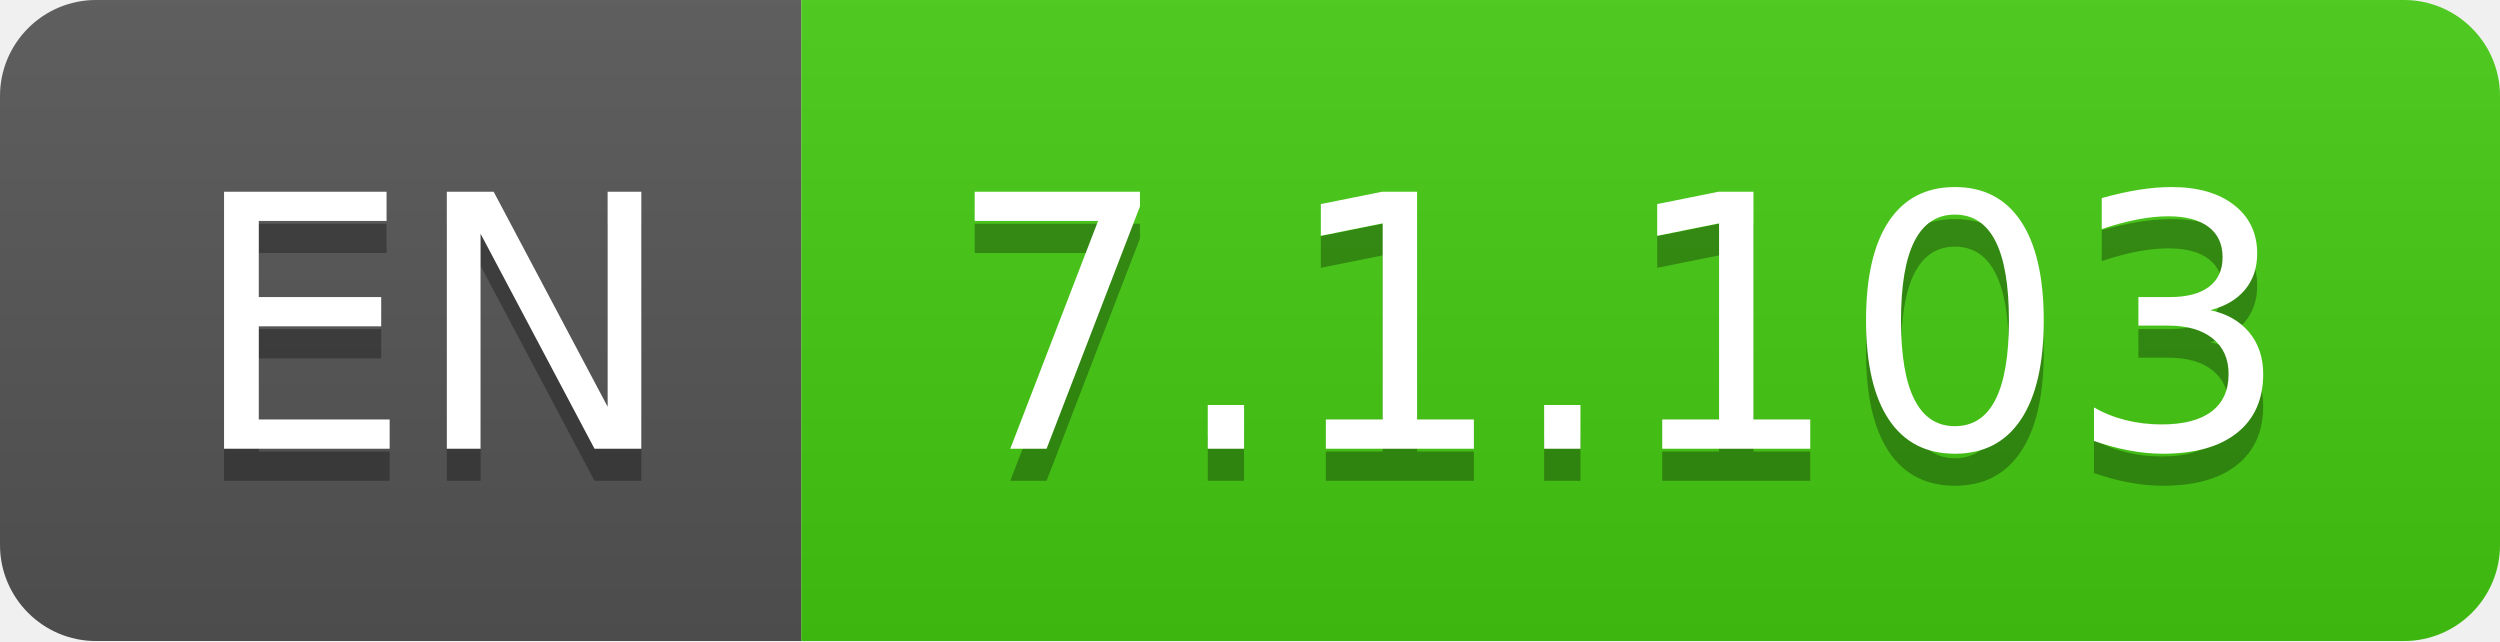
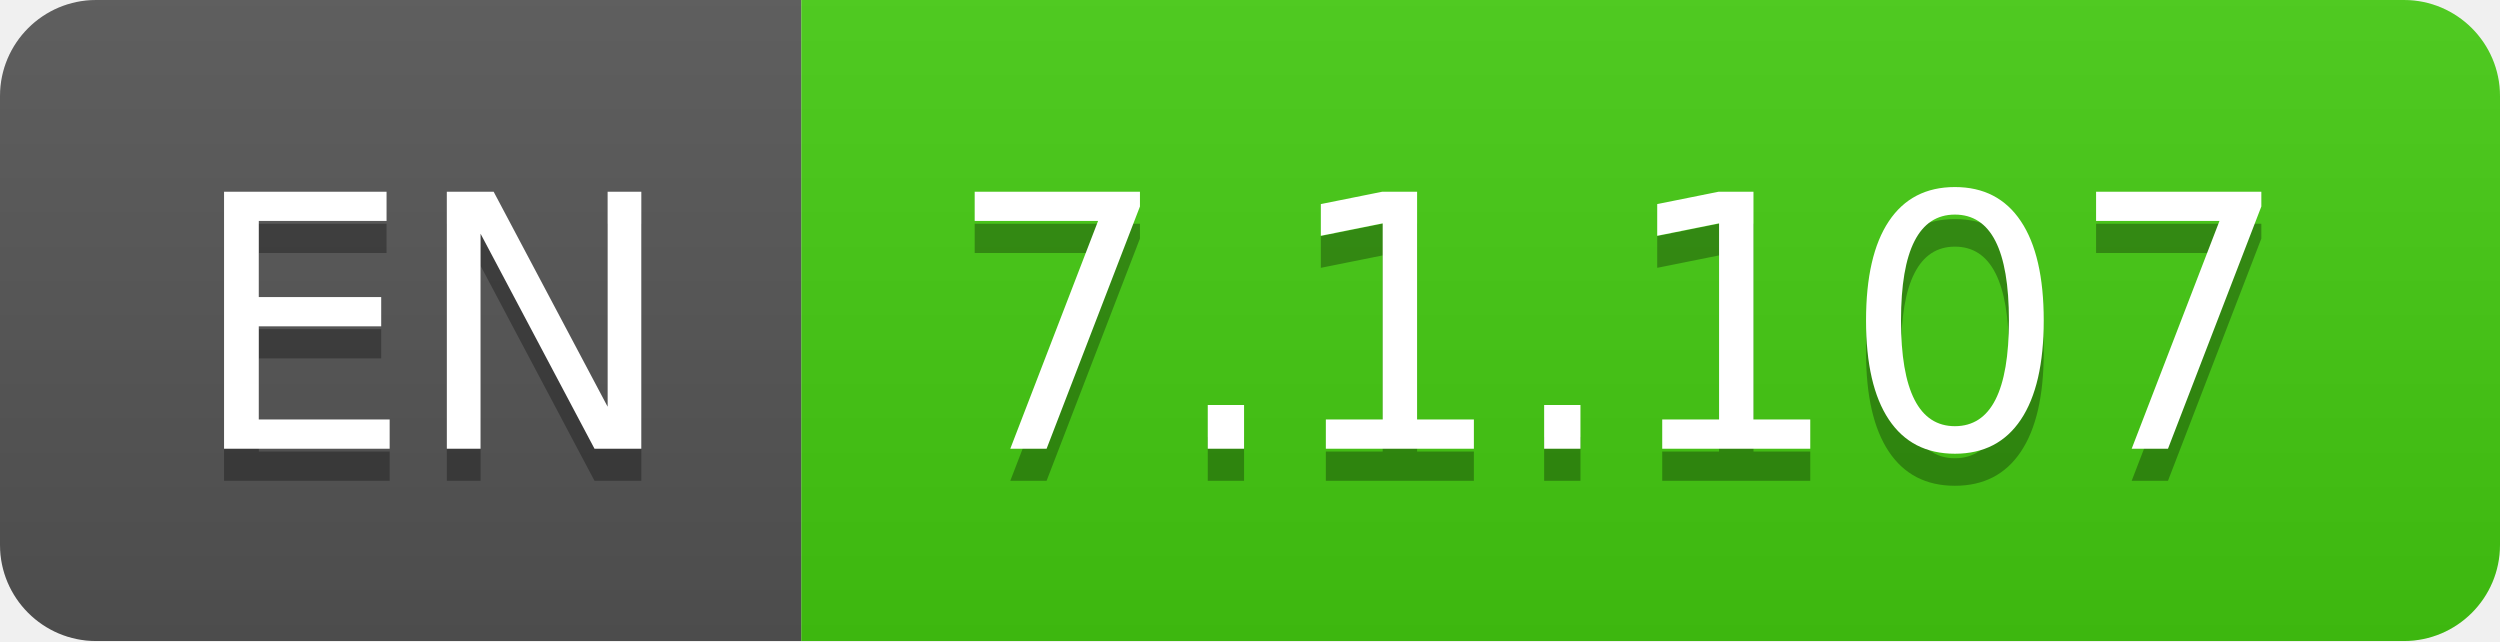
- <svg xmlns="http://www.w3.org/2000/svg" width="78" height="20" role="img" aria-label="EN: 7.1.103">
+ <svg xmlns="http://www.w3.org/2000/svg" width="78" height="20" role="img" aria-label="EN: 7.1.107">
  <linearGradient id="s" x2="0" y2="100%">
    <stop offset="0" stop-color="#bbb" stop-opacity=".1" />
    <stop offset="1" stop-opacity=".1" />
  </linearGradient>
  <clipPath id="r">
    <rect width="78" height="20" rx="3" fill="#fff" />
  </clipPath>
  <g clip-path="url(#r)">
    <rect width="25" height="20" fill="#555" />
    <rect x="25" width="53" height="20" fill="#4c1" />
    <rect width="78" height="20" fill="url(#s)" />
  </g>
  <g fill="#fff" text-anchor="middle" font-family="Verdana,Geneva,DejaVu Sans,sans-serif" text-rendering="geometricPrecision" font-size="110">
    <text aria-hidden="true" x="135" y="150" fill="#010101" fill-opacity=".3" transform="scale(.1)" textLength="150">EN</text>
    <text x="135" y="140" transform="scale(.1)" fill="#fff" textLength="150">EN</text>
-     <text aria-hidden="true" x="505" y="150" fill="#010101" fill-opacity=".3" transform="scale(.1)" textLength="430">7.1.103</text>
-     <text x="505" y="140" transform="scale(.1)" fill="#fff" textLength="430">7.1.103</text>
+     <text aria-hidden="true" x="505" y="150" fill="#010101" fill-opacity=".3" transform="scale(.1)" textLength="430">7.1.107</text>
+     <text x="505" y="140" transform="scale(.1)" fill="#fff" textLength="430">7.1.107</text>
  </g>
</svg>
